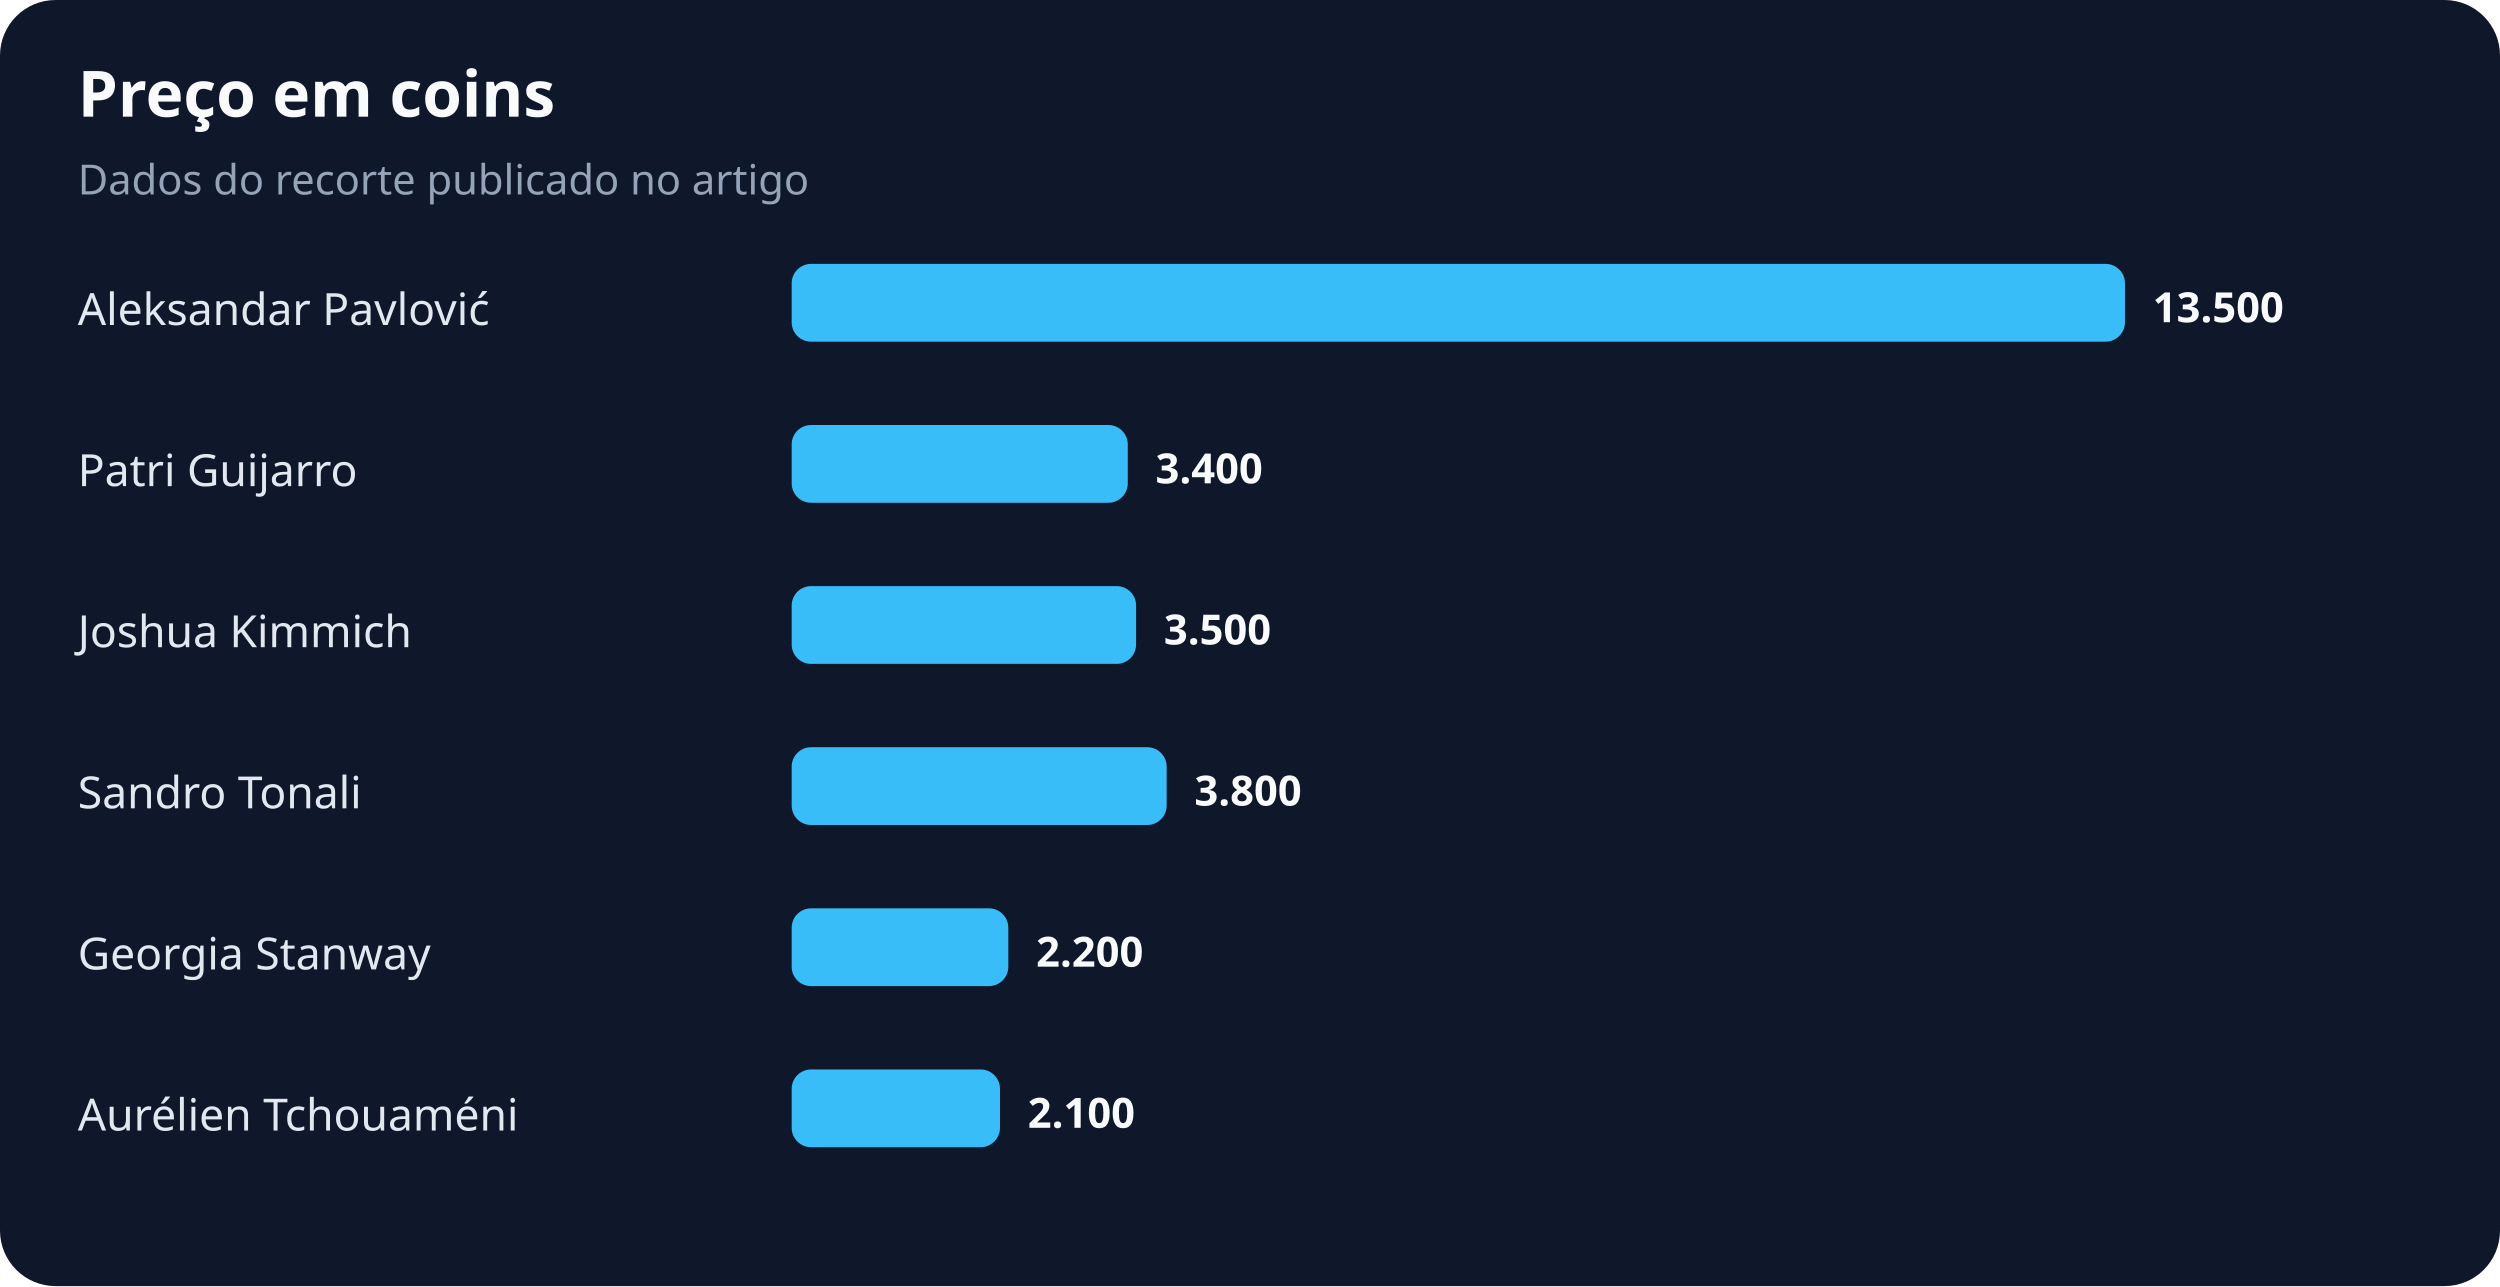
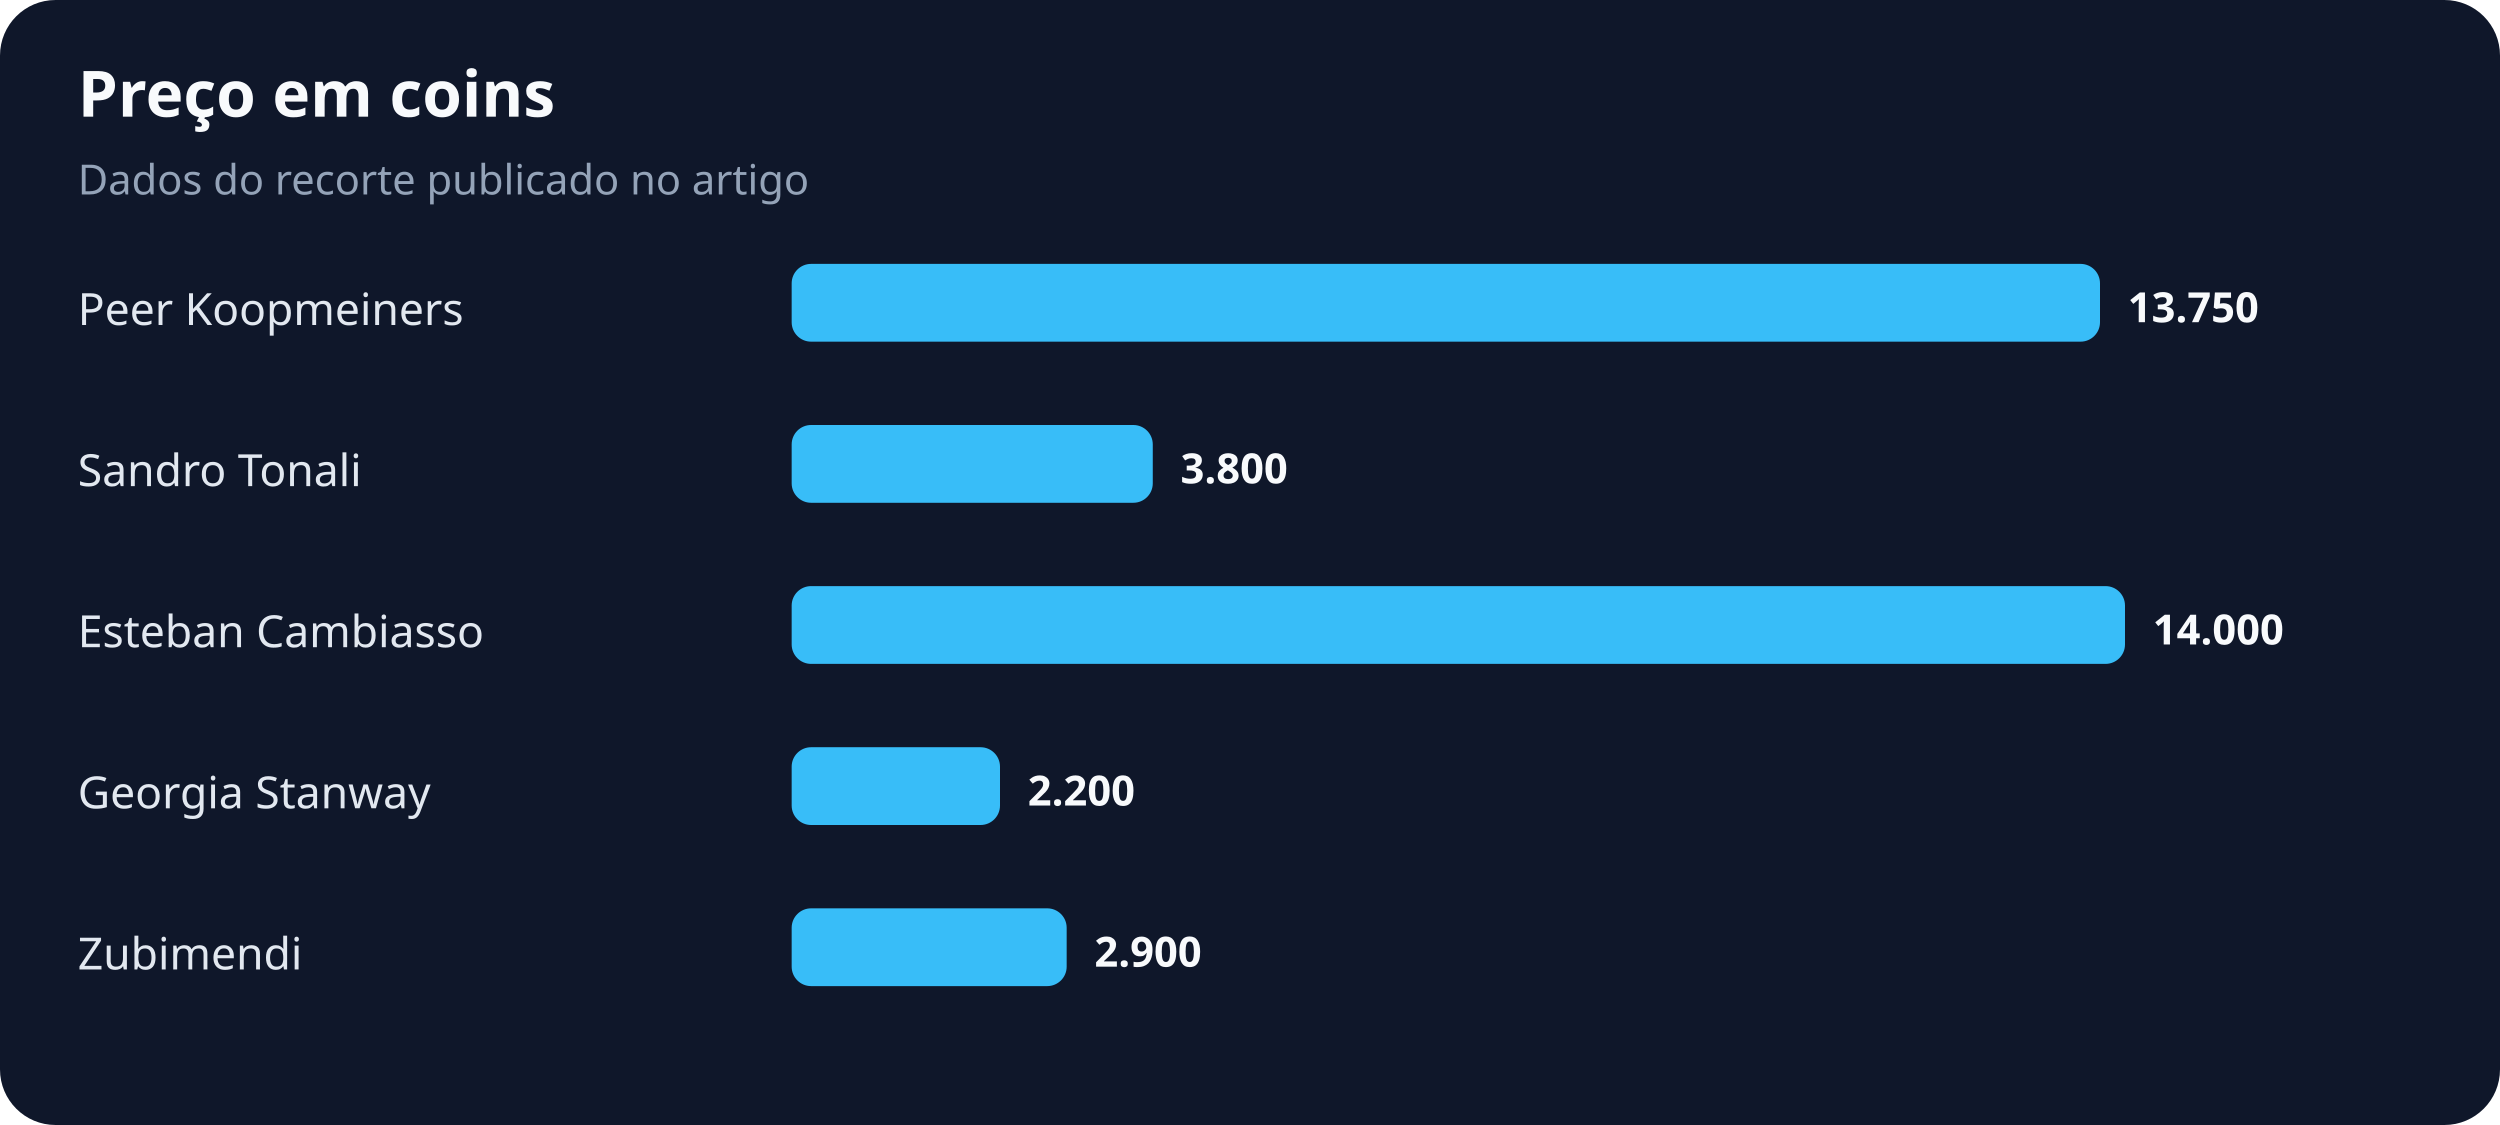
- <svg xmlns="http://www.w3.org/2000/svg" width="900" height="463" viewBox="0 0 900 463" role="img" aria-labelledby="title desc">
+ <svg xmlns="http://www.w3.org/2000/svg" width="900" height="405" viewBox="0 0 900 405" role="img" aria-labelledby="title desc">
  <rect width="100%" height="100%" rx="20" fill="#0f172a" />
  <text x="28" y="42" fill="#f8fafc" font-family="system-ui,sans-serif" font-size="23" font-weight="700">Preço em coins</text>
  <text x="28" y="70" fill="#94a3b8" font-family="system-ui,sans-serif" font-size="15">Dados do recorte publicado no artigo</text>
-   <text x="28" y="117" fill="#e2e8f0" font-family="system-ui,sans-serif" font-size="16">Aleksandar Pavlović</text>
-   <rect x="285" y="95" width="480" height="28" rx="7" fill="#38bdf8" />
-   <text x="775" y="116" fill="#f8fafc" font-family="system-ui,sans-serif" font-size="15" font-weight="700">13.500</text>
-   <text x="28" y="175" fill="#e2e8f0" font-family="system-ui,sans-serif" font-size="16">Patri Guijarro</text>
-   <rect x="285" y="153" width="121" height="28" rx="7" fill="#38bdf8" />
-   <text x="416" y="174" fill="#f8fafc" font-family="system-ui,sans-serif" font-size="15" font-weight="700">3.400</text>
-   <text x="28" y="233" fill="#e2e8f0" font-family="system-ui,sans-serif" font-size="16">Joshua Kimmich</text>
-   <rect x="285" y="211" width="124" height="28" rx="7" fill="#38bdf8" />
-   <text x="419" y="232" fill="#f8fafc" font-family="system-ui,sans-serif" font-size="15" font-weight="700">3.500</text>
-   <text x="28" y="291" fill="#e2e8f0" font-family="system-ui,sans-serif" font-size="16">Sandro Tonali</text>
-   <rect x="285" y="269" width="135" height="28" rx="7" fill="#38bdf8" />
-   <text x="430" y="290" fill="#f8fafc" font-family="system-ui,sans-serif" font-size="15" font-weight="700">3.800</text>
-   <text x="28" y="349" fill="#e2e8f0" font-family="system-ui,sans-serif" font-size="16">Georgia Stanway</text>
-   <rect x="285" y="327" width="78" height="28" rx="7" fill="#38bdf8" />
-   <text x="373" y="348" fill="#f8fafc" font-family="system-ui,sans-serif" font-size="15" font-weight="700">2.200</text>
-   <text x="28" y="407" fill="#e2e8f0" font-family="system-ui,sans-serif" font-size="16">Aurélien Tchouaméni</text>
-   <rect x="285" y="385" width="75" height="28" rx="7" fill="#38bdf8" />
-   <text x="370" y="406" fill="#f8fafc" font-family="system-ui,sans-serif" font-size="15" font-weight="700">2.100</text>
+   <text x="28" y="117" fill="#e2e8f0" font-family="system-ui,sans-serif" font-size="16">Peer Koopmeiners</text>
+   <rect x="285" y="95" width="471" height="28" rx="7" fill="#38bdf8" />
+   <text x="766" y="116" fill="#f8fafc" font-family="system-ui,sans-serif" font-size="15" font-weight="700">13.750</text>
+   <text x="28" y="175" fill="#e2e8f0" font-family="system-ui,sans-serif" font-size="16">Sandro Tonali</text>
+   <rect x="285" y="153" width="130" height="28" rx="7" fill="#38bdf8" />
+   <text x="425" y="174" fill="#f8fafc" font-family="system-ui,sans-serif" font-size="15" font-weight="700">3.800</text>
+   <text x="28" y="233" fill="#e2e8f0" font-family="system-ui,sans-serif" font-size="16">Esteban Cambiasso</text>
+   <rect x="285" y="211" width="480" height="28" rx="7" fill="#38bdf8" />
+   <text x="775" y="232" fill="#f8fafc" font-family="system-ui,sans-serif" font-size="15" font-weight="700">14.000</text>
+   <text x="28" y="291" fill="#e2e8f0" font-family="system-ui,sans-serif" font-size="16">Georgia Stanway</text>
+   <rect x="285" y="269" width="75" height="28" rx="7" fill="#38bdf8" />
+   <text x="370" y="290" fill="#f8fafc" font-family="system-ui,sans-serif" font-size="15" font-weight="700">2.200</text>
+   <text x="28" y="349" fill="#e2e8f0" font-family="system-ui,sans-serif" font-size="16">Zubimendi</text>
+   <rect x="285" y="327" width="99" height="28" rx="7" fill="#38bdf8" />
+   <text x="394" y="348" fill="#f8fafc" font-family="system-ui,sans-serif" font-size="15" font-weight="700">2.900</text>
</svg>
